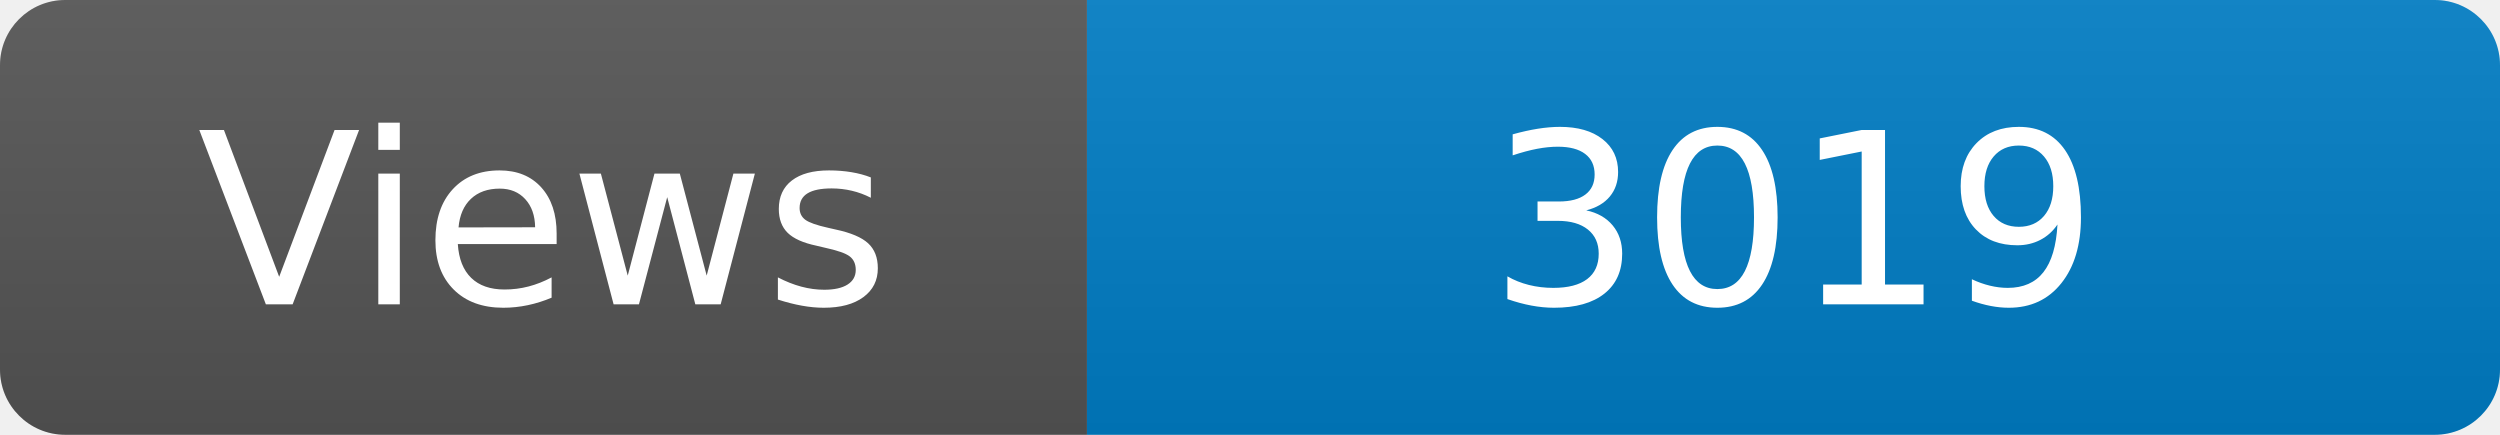
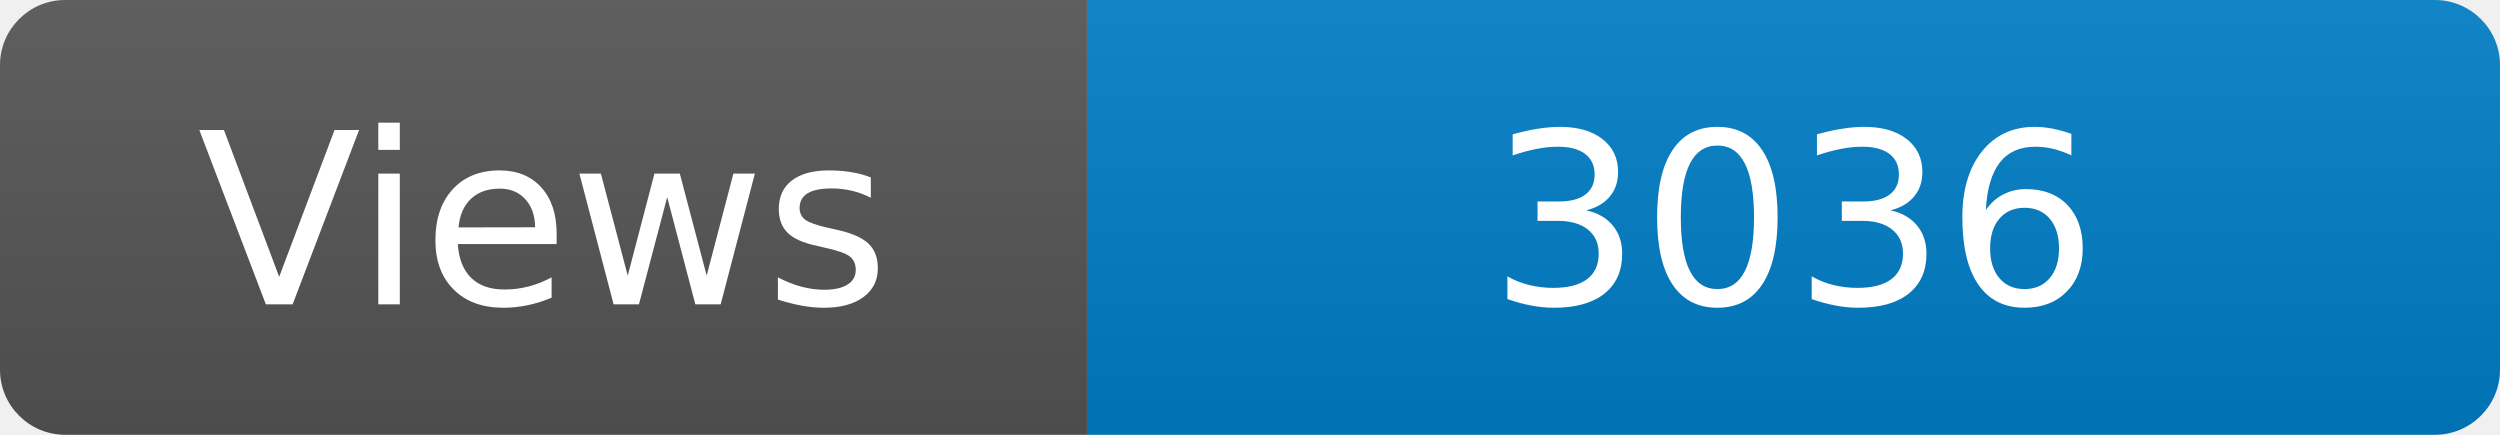
<svg xmlns="http://www.w3.org/2000/svg" width="115" height="20" role="img" aria-label="Maintained?: yes">
  <linearGradient id="s" x2="0" y2="100%">
    <stop offset="0" stop-color="#bbb" stop-opacity=".1" />
    <stop offset="1" stop-opacity=".1" />
  </linearGradient>
  <clipPath id="r">
    <rect width="115" height="20" rx="3" fill="#fff" />
  </clipPath>
  <g clip-path="url(#r)">
    <rect width="50" height="20" fill="#555" />
    <rect x="50" width="160" height="20" fill="#007ec6" />
    <rect width="115" height="20" fill="url(#s)" />
  </g>
  <g fill="#fff" text-anchor="middle" font-family="Verdana,Geneva,DejaVu Sans,sans-serif" font-size="110">
    <text x="250" y="140" transform="scale(.1)" fill="#fff">Views</text>
-     <text x="825" y="140" transform="scale(.1)" fill="#fff">3019</text>
+     <text x="825" y="140" transform="scale(.1)" fill="#fff">3036</text>
  </g>
</svg>
